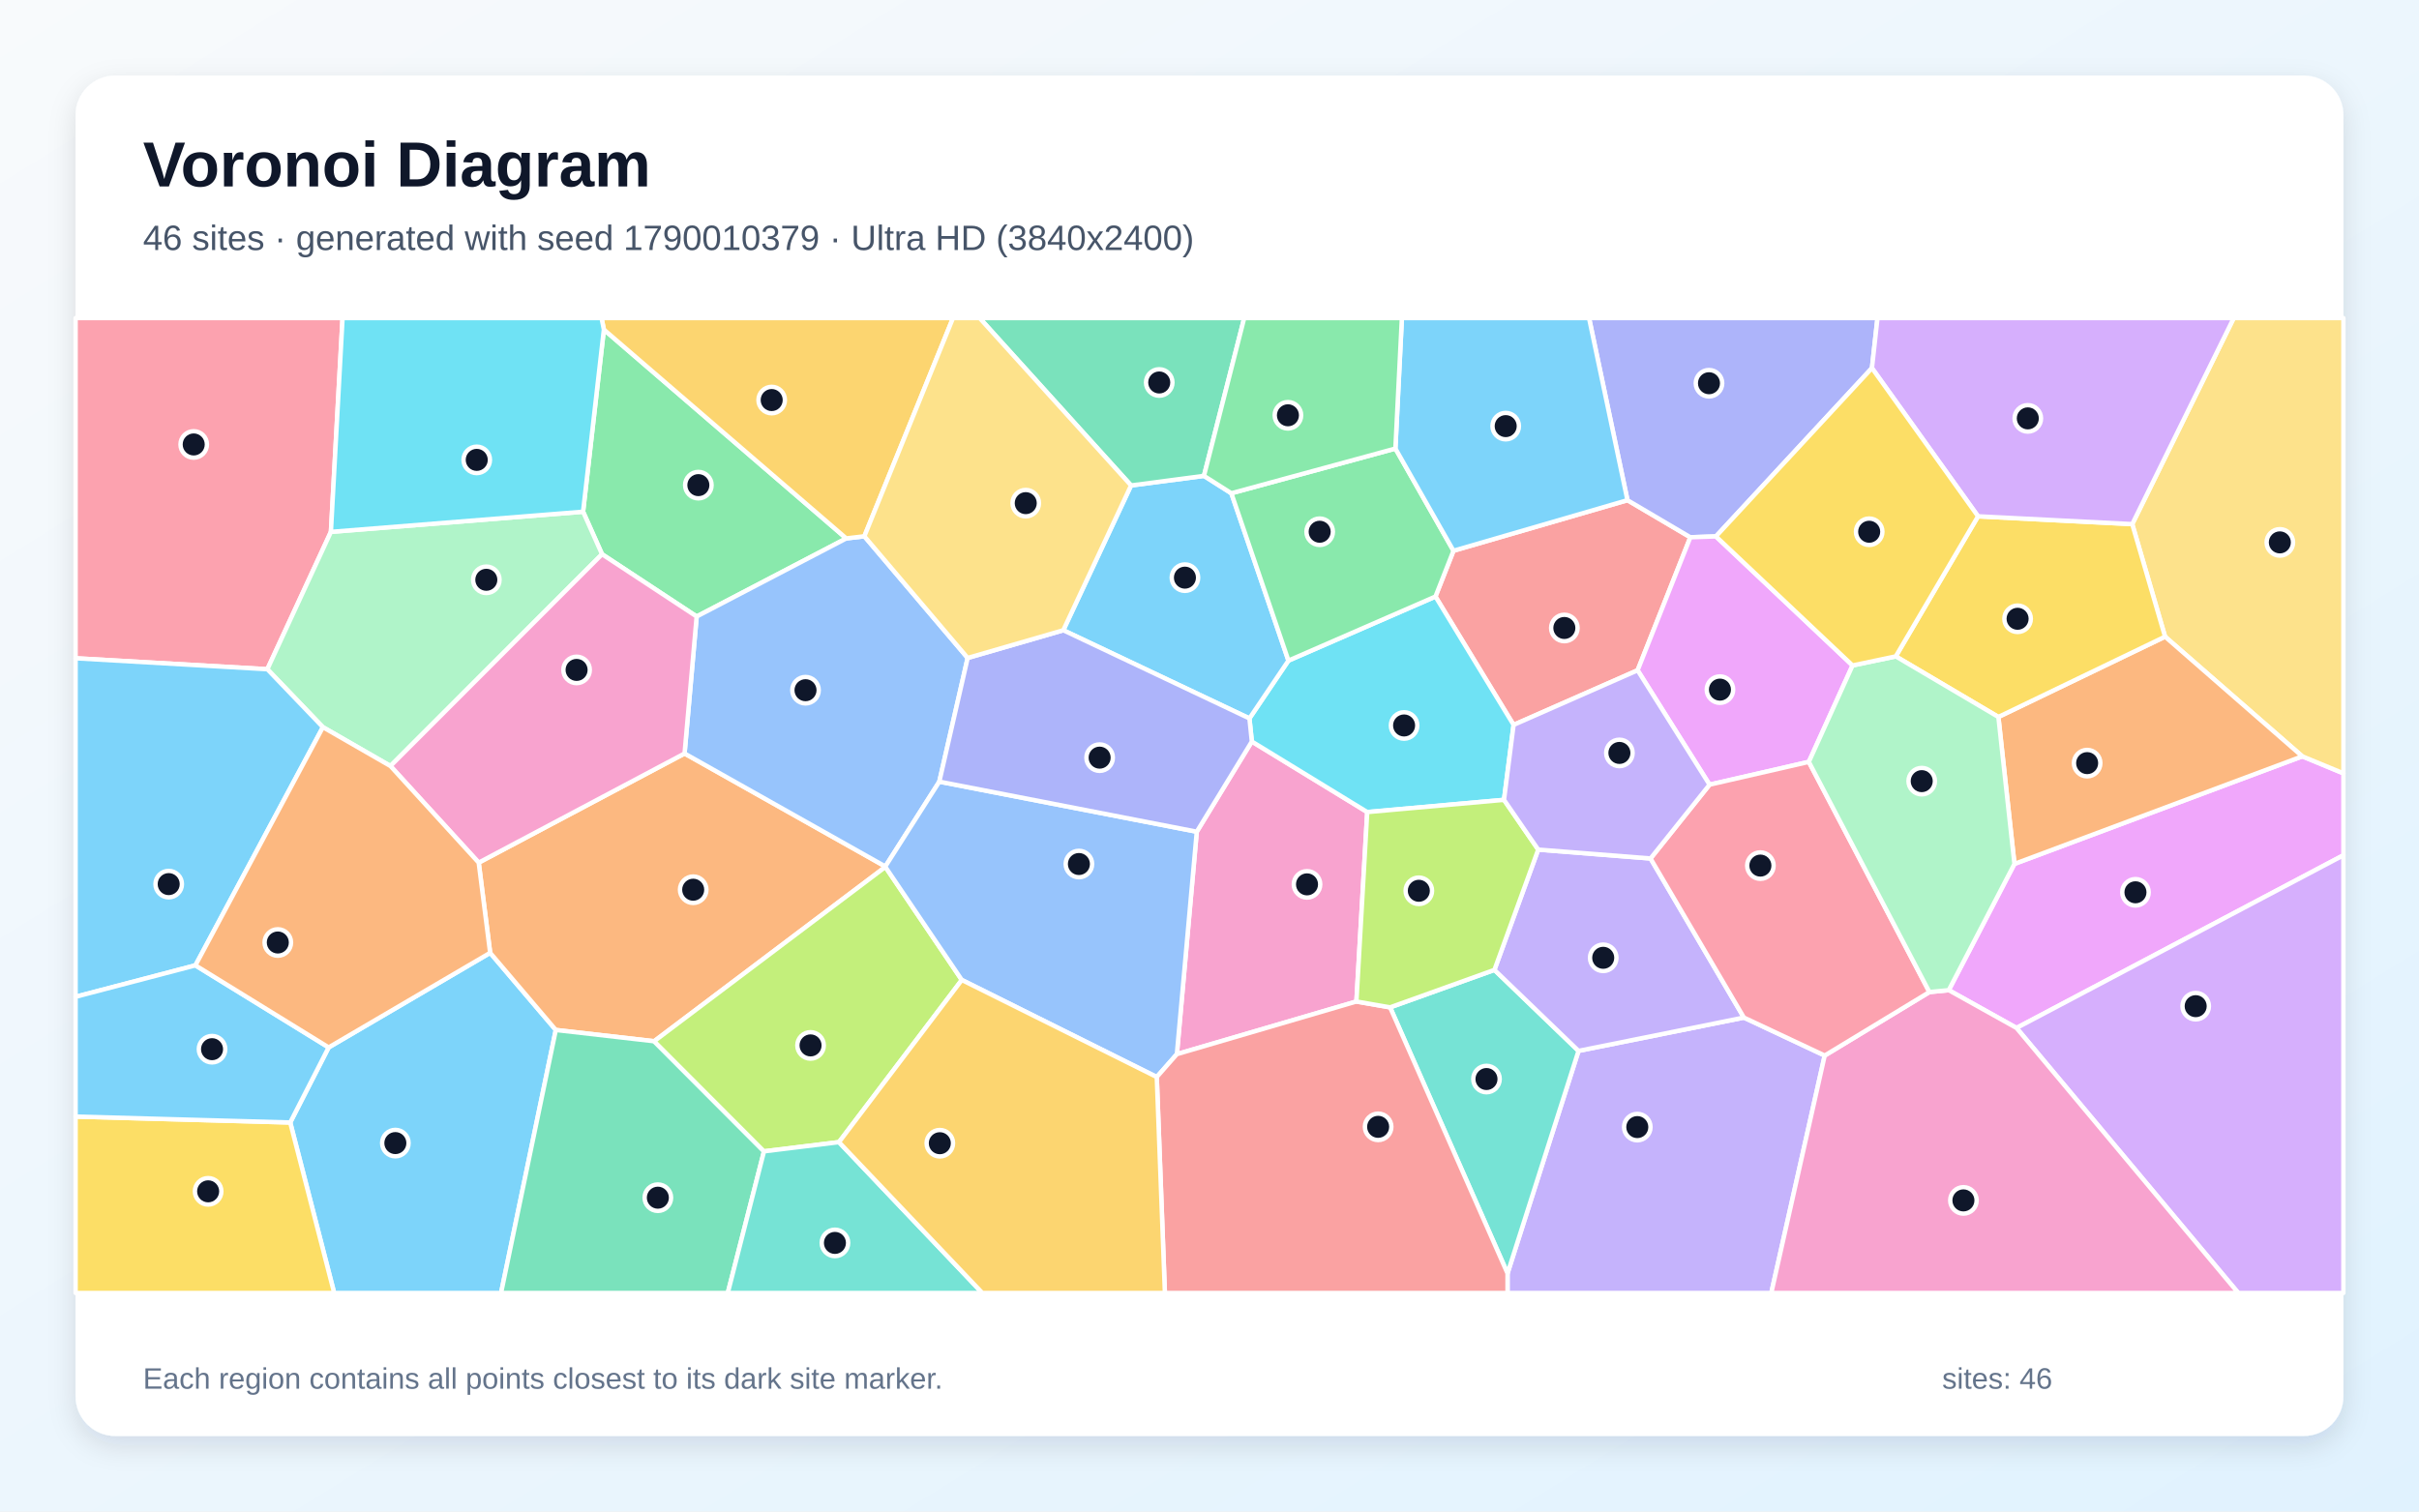
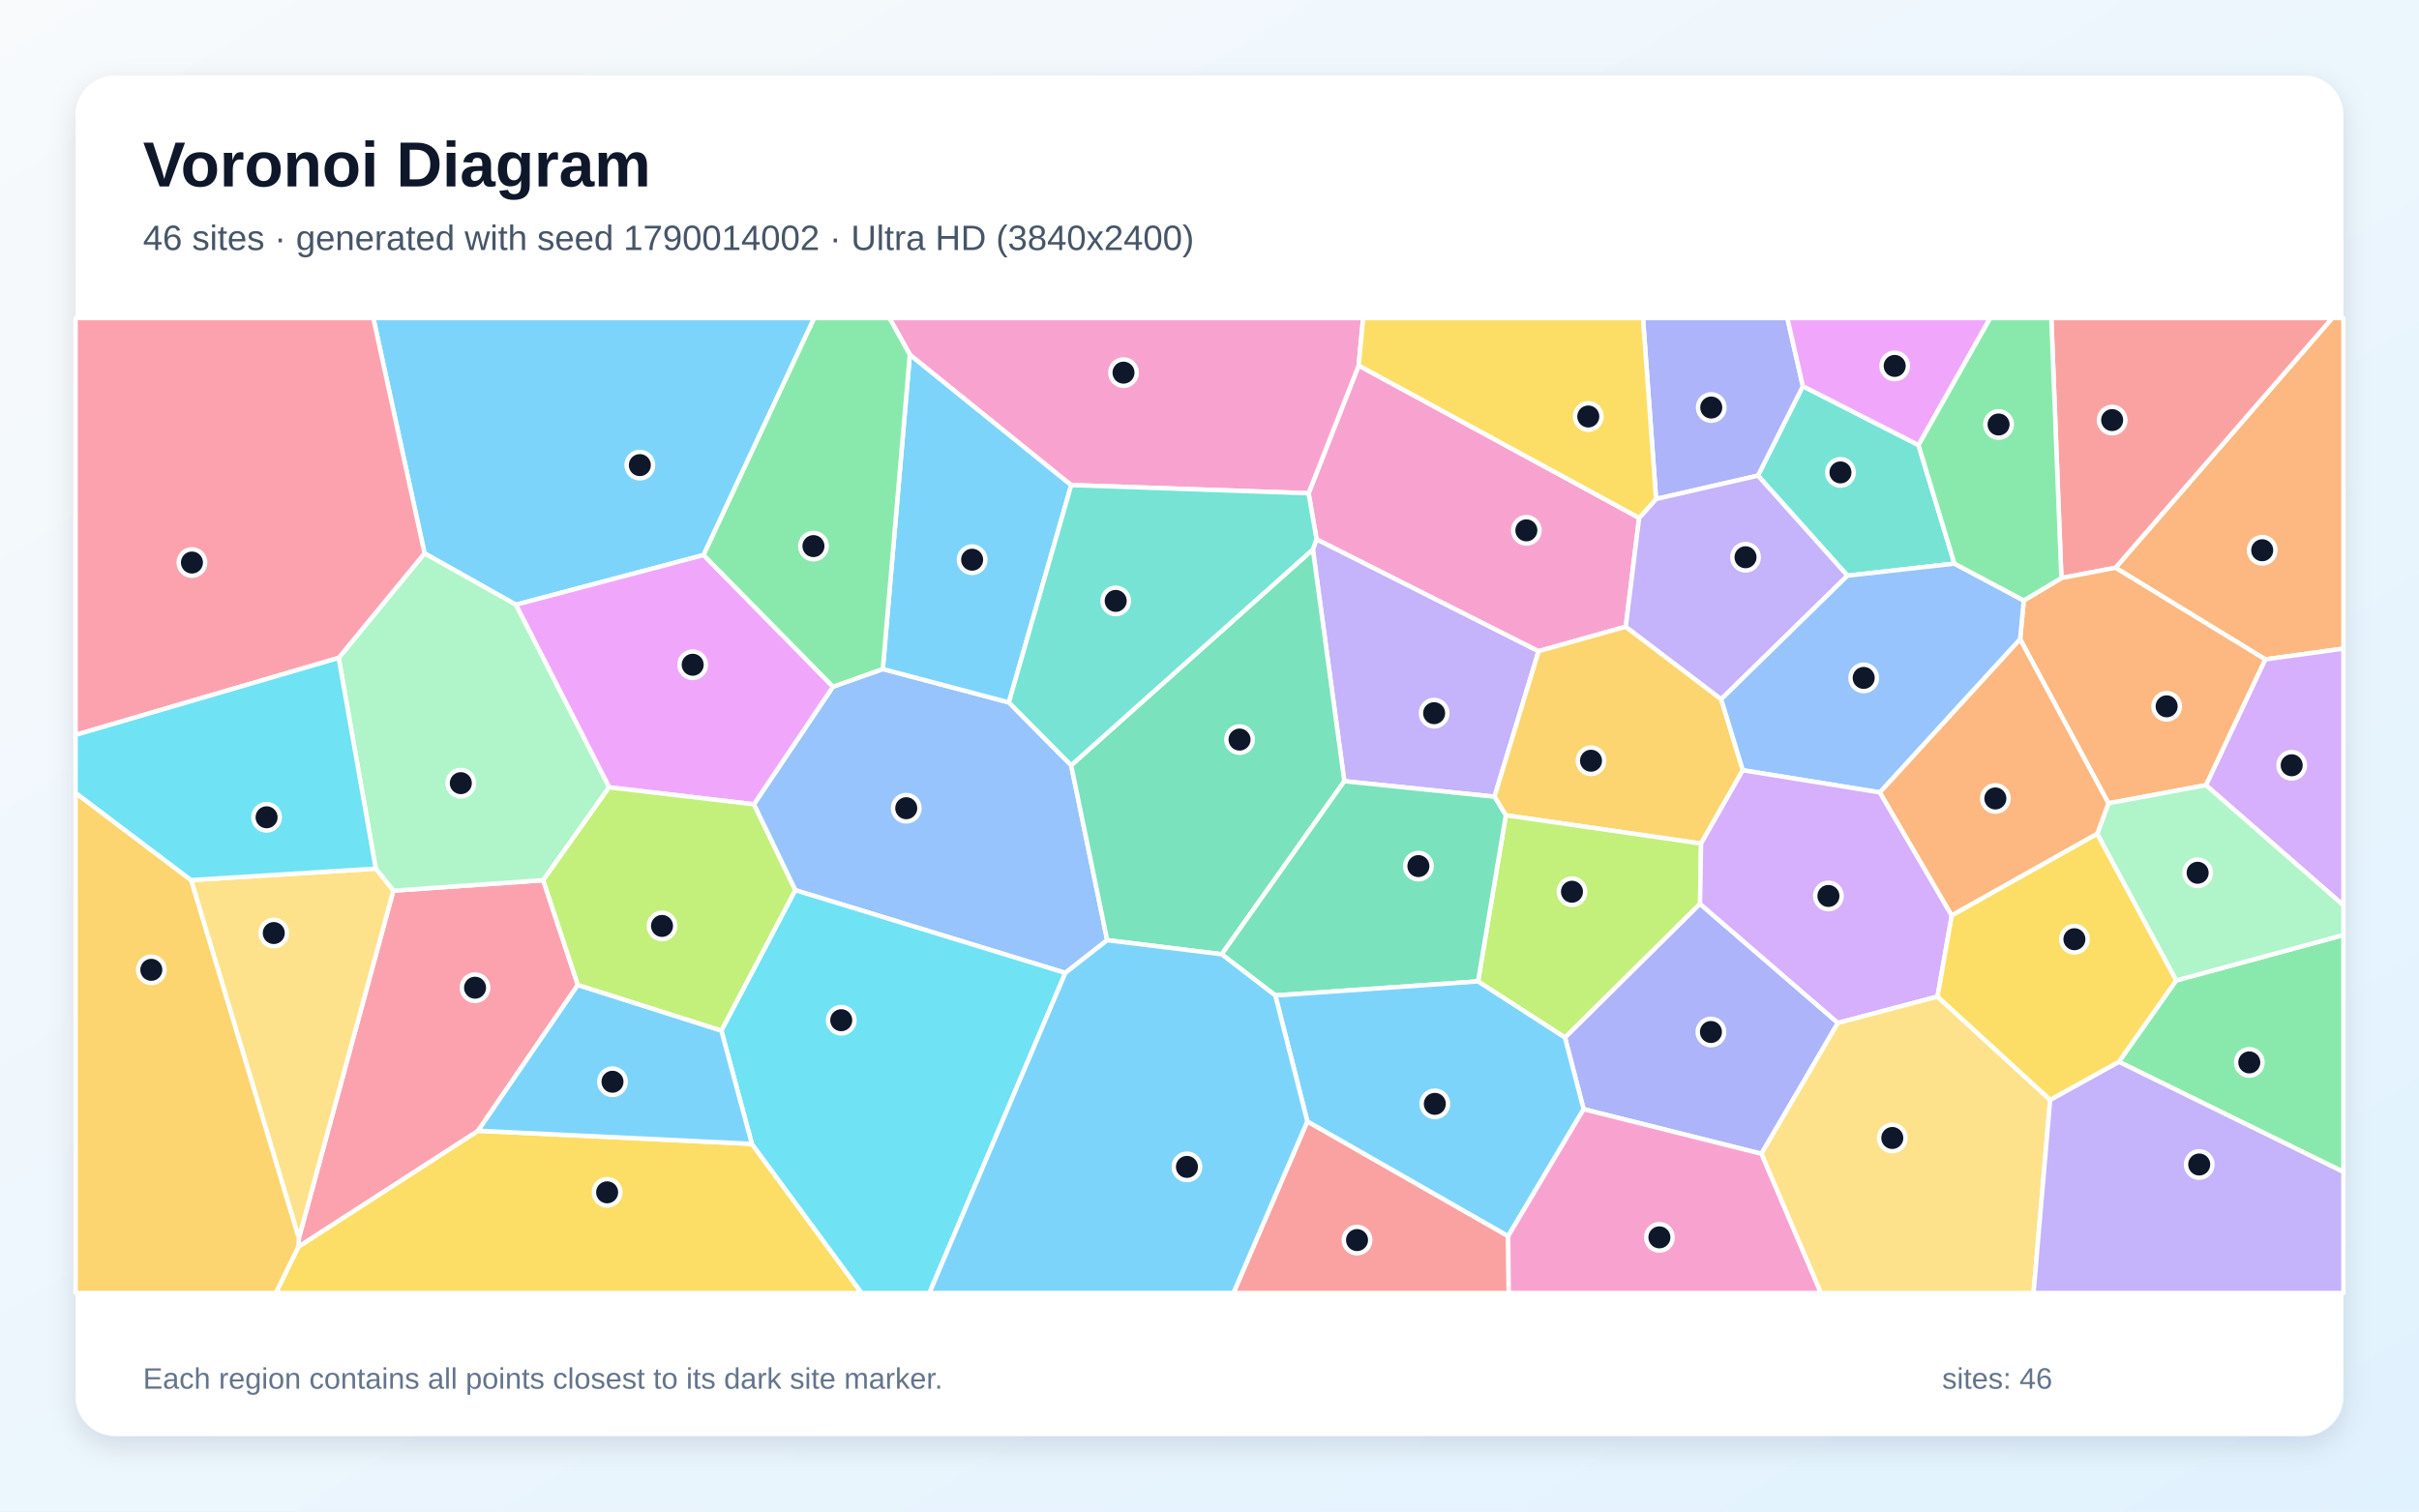
<svg xmlns="http://www.w3.org/2000/svg" width="3840" height="2400" viewBox="0 0 3840 2400" role="img" aria-labelledby="title description">
  <defs>
    <linearGradient id="background" x1="0" y1="0" x2="1" y2="1">
      <stop stop-color="#F8FAFC" />
      <stop offset="1" stop-color="#E0F2FE" />
    </linearGradient>
    <filter id="shadow" x="-5%" y="-5%" width="110%" height="110%">
      <feDropShadow dx="0" dy="15" stdDeviation="22" flood-color="#0F172A" flood-opacity=".12" />
    </filter>
  </defs>
  <rect width="3840" height="2400" fill="url(#background)" />
  <rect x="120" y="120" width="3600" height="2160" rx="63" fill="#FFFFFF" filter="url(#shadow)" />
  <g font-family="Arial, sans-serif">
    <text x="227" y="296" font-size="101" font-weight="700" fill="#0F172A">Voronoi Diagram</text>
-     <text x="227" y="397" font-size="56" fill="#475569">46 sites · generated with seed 1790010379 · Ultra HD (3840x2400)</text>
+     <text x="227" y="397" font-size="56" fill="#475569">46 sites · generated with seed 1790014002 · Ultra HD (3840x2400)</text>
  </g>
  <g stroke="#FFFFFF" stroke-width="7" stroke-linejoin="round">
-     <polygon points="460.7,1782.3 521.7,1663.1 778.1,1512.9 882.3,1635.4 795.4,2053.0 530.5,2053.0" fill="#38BDF8" fill-opacity="0.65" />
-     <polygon points="2393.1,2021.9 2505.8,1668.6 2768.3,1615.7 2896.6,1676.0 2811.8,2053.0 2393.1,2053.0" fill="#A78BFA" fill-opacity="0.65" />
-     <polygon points="2153.2,1590.2 1868.2,1673.8 1899.8,1320.6 1987.2,1177.4 2170.4,1289.4" fill="#F472B6" fill-opacity="0.65" />
-     <polygon points="1405.5,1376.5 1038.4,1653.3 882.3,1635.4 778.1,1512.9 759.9,1369.7 1086.7,1196.4 1405.4,1375.8" fill="#FB923C" fill-opacity="0.65" />
-     <polygon points="120.0,1772.9 460.7,1782.3 530.5,2053.0 120.0,2053.0" fill="#FACC15" fill-opacity="0.65" />
-     <polygon points="958.6,523.3 1343.4,854.9 1105.9,978.9 955.7,880.0 925.6,812.5" fill="#4ADE80" fill-opacity="0.65" />
-     <polygon points="2206.7,1599.5 2372.3,1540.0 2505.8,1668.6 2393.1,2021.9" fill="#2DD4BF" fill-opacity="0.65" />
-     <polygon points="1105.9,978.9 1343.4,854.9 1372.1,851.5 1536.1,1044.7 1491.1,1241.1 1405.4,1375.8 1086.7,1196.4" fill="#60A5FA" fill-opacity="0.65" />
-     <polygon points="3201.1,1632.2 3093.5,1572.2 3197.8,1371.7 3654.7,1200.9 3720.0,1227.9 3720.0,1358.0" fill="#E879F9" fill-opacity="0.65" />
-     <polygon points="882.3,1635.4 1038.4,1653.3 1212.8,1828.1 1155.3,2053.0 795.4,2053.0" fill="#34D399" fill-opacity="0.65" />
-     <polygon points="2307.3,874.5 2583.5,794.2 2683.3,853.1 2599.6,1064.3 2402.7,1151.0 2278.7,947.2" fill="#F87171" fill-opacity="0.65" />
-     <polygon points="2971.6,584.4 2723.9,851.7 2683.3,853.1 2583.5,794.2 2522.5,505.0 2980.4,505.0" fill="#818CF8" fill-opacity="0.65" />
-     <polygon points="1372.1,851.5 1343.4,854.9 958.6,523.3 954.9,505.0 1512.8,505.0" fill="#FBBF24" fill-opacity="0.65" />
-     <polygon points="1526.8,1556.0 1331.8,1813.5 1212.8,1828.1 1038.4,1653.3 1405.5,1376.5" fill="#A3E635" fill-opacity="0.65" />
-     <polygon points="3201.1,1632.2 3720.0,1358.0 3720.0,2053.0 3553.1,2053.0" fill="#C084FC" fill-opacity="0.65" />
-     <polygon points="525.3,844.5 424.4,1062.6 120.0,1045.2 120.0,505.0 543.8,505.0" fill="#FB7185" fill-opacity="0.65" />
-     <polygon points="1983.4,1140.7 2045.3,1048.9 2278.7,947.2 2402.7,1151.0 2387.5,1270.0 2170.4,1289.4 1987.2,1177.4" fill="#22D3EE" fill-opacity="0.65" />
-     <polygon points="925.6,812.5 955.7,880.0 619.8,1216.3 512.6,1154.6 424.4,1062.6 525.3,844.5" fill="#86EFAC" fill-opacity="0.65" />
-     <polygon points="3654.7,1200.9 3436.9,1010.9 3384.8,832.2 3545.9,505.0 3720.0,505.0 3720.0,1227.9" fill="#FCD34D" fill-opacity="0.65" />
-     <polygon points="424.4,1062.6 512.6,1154.6 310.2,1532.8 120.0,1582.7 120.0,1045.2" fill="#38BDF8" fill-opacity="0.65" />
-     <polygon points="1795.5,770.8 1911.2,755.6 1954.7,783.2 2045.3,1048.9 1983.4,1140.7 1687.9,1000.7" fill="#38BDF8" fill-opacity="0.65" />
-     <polygon points="2441.8,1349.0 2620.1,1363.1 2768.3,1615.7 2505.8,1668.6 2372.3,1540.0" fill="#A78BFA" fill-opacity="0.65" />
-     <polygon points="2896.6,1676.0 3062.8,1575.2 3093.5,1572.2 3201.1,1632.2 3553.1,2053.0 2811.8,2053.0" fill="#F472B6" fill-opacity="0.65" />
-     <polygon points="3172.3,1138.4 3436.9,1010.9 3654.7,1200.9 3197.8,1371.7" fill="#FB923C" fill-opacity="0.65" />
-     <polygon points="3140.0,819.8 3384.8,832.2 3436.9,1010.9 3172.3,1138.4 3009.4,1042.2" fill="#FACC15" fill-opacity="0.65" />
-     <polygon points="2215.1,712.2 2307.3,874.5 2278.7,947.2 2045.3,1048.9 1954.7,783.2" fill="#4ADE80" fill-opacity="0.65" />
-     <polygon points="1212.8,1828.1 1331.8,1813.5 1559.4,2053.0 1155.3,2053.0" fill="#2DD4BF" fill-opacity="0.65" />
-     <polygon points="1836.3,1710.1 1526.8,1556.0 1405.5,1376.5 1405.4,1375.8 1491.1,1241.1 1899.8,1320.6 1868.2,1673.8" fill="#60A5FA" fill-opacity="0.65" />
-     <polygon points="2723.9,851.7 2940.8,1056.6 2871.4,1209.7 2713.8,1245.9 2599.6,1064.3 2683.3,853.1" fill="#E879F9" fill-opacity="0.65" />
-     <polygon points="1911.2,755.6 1795.5,770.8 1555.1,505.0 1975.1,505.0" fill="#34D399" fill-opacity="0.65" />
-     <polygon points="1836.3,1710.1 1868.2,1673.8 2153.2,1590.2 2206.7,1599.5 2393.1,2021.9 2393.1,2053.0 1849.2,2053.0" fill="#F87171" fill-opacity="0.65" />
-     <polygon points="1687.9,1000.7 1983.4,1140.7 1987.2,1177.4 1899.8,1320.6 1491.1,1241.1 1536.1,1044.7" fill="#818CF8" fill-opacity="0.65" />
-     <polygon points="1331.8,1813.5 1526.8,1556.0 1836.3,1710.1 1849.2,2053.0 1559.4,2053.0" fill="#FBBF24" fill-opacity="0.65" />
-     <polygon points="2441.8,1349.0 2372.3,1540.0 2206.7,1599.5 2153.2,1590.2 2170.4,1289.4 2387.5,1270.0" fill="#A3E635" fill-opacity="0.65" />
-     <polygon points="3384.8,832.2 3140.0,819.8 2971.6,584.4 2980.4,505.0 3545.9,505.0" fill="#C084FC" fill-opacity="0.65" />
-     <polygon points="2620.1,1363.1 2713.8,1245.9 2871.4,1209.7 3062.8,1575.2 2896.6,1676.0 2768.3,1615.7" fill="#FB7185" fill-opacity="0.65" />
-     <polygon points="958.6,523.3 925.6,812.5 525.3,844.5 543.8,505.0 954.9,505.0" fill="#22D3EE" fill-opacity="0.65" />
-     <polygon points="2871.4,1209.7 2940.8,1056.6 3009.4,1042.2 3172.3,1138.4 3197.8,1371.7 3093.5,1572.2 3062.8,1575.2" fill="#86EFAC" fill-opacity="0.65" />
-     <polygon points="1795.5,770.8 1687.9,1000.7 1536.1,1044.7 1372.1,851.5 1512.8,505.0 1555.1,505.0" fill="#FCD34D" fill-opacity="0.65" />
-     <polygon points="120.0,1772.9 120.0,1582.7 310.2,1532.8 521.7,1663.1 460.7,1782.3" fill="#38BDF8" fill-opacity="0.65" />
-     <polygon points="2583.5,794.2 2307.3,874.5 2215.1,712.2 2225.4,505.0 2522.5,505.0" fill="#38BDF8" fill-opacity="0.65" />
-     <polygon points="2713.8,1245.9 2620.1,1363.1 2441.8,1349.0 2387.5,1270.0 2402.7,1151.0 2599.6,1064.3" fill="#A78BFA" fill-opacity="0.65" />
-     <polygon points="619.8,1216.3 955.7,880.0 1105.9,978.9 1086.7,1196.4 759.9,1369.7" fill="#F472B6" fill-opacity="0.65" />
-     <polygon points="310.2,1532.8 512.6,1154.6 619.8,1216.3 759.9,1369.7 778.1,1512.9 521.7,1663.1" fill="#FB923C" fill-opacity="0.65" />
-     <polygon points="3140.0,819.8 3009.4,1042.2 2940.8,1056.6 2723.9,851.7 2971.6,584.4" fill="#FACC15" fill-opacity="0.65" />
-     <polygon points="2215.1,712.2 1954.7,783.2 1911.2,755.6 1975.1,505.0 2225.4,505.0" fill="#4ADE80" fill-opacity="0.65" />
+     <polygon points="1116.9,881.3 818.9,960.2 673.9,878.6 592.6,505.0 1292.5,505.0" fill="#38BDF8" fill-opacity="0.65" />
+     <polygon points="2372.4,1265.0 2134.0,1240.4 2084.1,872.4 2089.9,856.1 2442.4,1033.9" fill="#A78BFA" fill-opacity="0.65" />
+     <polygon points="2602.0,822.3 2580.8,995.1 2442.4,1033.9 2089.9,856.1 2077.3,783.2 2156.8,580.3" fill="#F472B6" fill-opacity="0.65" />
+     <polygon points="3595.9,1047.0 3358.2,901.5 3702.3,505.0 3720.0,505.0 3720.0,1029.9" fill="#FB923C" fill-opacity="0.65" />
+     <polygon points="473.7,1979.5 758.9,1795.4 1193.5,1816.2 1367.7,2053.0 437.8,2053.0" fill="#FACC15" fill-opacity="0.65" />
+     <polygon points="3363.5,1685.9 3454.5,1556.8 3720.0,1484.6 3720.0,1860.8" fill="#4ADE80" fill-opacity="0.65" />
+     <polygon points="3045.5,706.7 3102.5,894.9 2932.7,914.1 2790.6,755.2 2861.9,613.2" fill="#2DD4BF" fill-opacity="0.65" />
+     <polygon points="1691.1,1544.8 1262.4,1413.4 1196.7,1277.1 1322.3,1090.3 1401.4,1062.3 1601.5,1115.3 1700.4,1215.1 1757.6,1492.8" fill="#60A5FA" fill-opacity="0.65" />
+     <polygon points="1322.3,1090.3 1196.7,1277.1 966.9,1250.1 818.9,960.2 1116.9,881.3" fill="#E879F9" fill-opacity="0.65" />
+     <polygon points="1939.4,1515.2 1757.6,1492.8 1700.4,1215.1 2084.1,872.4 2134.0,1240.4" fill="#34D399" fill-opacity="0.65" />
+     <polygon points="3358.2,901.5 3272.3,917.8 3256.3,505.0 3702.3,505.0" fill="#F87171" fill-opacity="0.65" />
+     <polygon points="2861.9,613.2 2790.6,755.2 2628.9,792.3 2608.1,505.0 2837.3,505.0" fill="#818CF8" fill-opacity="0.65" />
+     <polygon points="2766.6,1223.0 2700.3,1339.4 2390.4,1294.5 2372.4,1265.0 2442.4,1033.9 2580.8,995.1 2732.3,1110.2" fill="#FBBF24" fill-opacity="0.65" />
+     <polygon points="2698.7,1435.2 2484.3,1647.5 2346.3,1558.3 2390.4,1294.5 2700.3,1339.4" fill="#A3E635" fill-opacity="0.65" />
+     <polygon points="3501.7,1246.7 3595.9,1047.0 3720.0,1029.9 3720.0,1437.5" fill="#C084FC" fill-opacity="0.65" />
+     <polygon points="474.4,1966.1 624.4,1414.2 862.3,1397.6 917.3,1563.9 758.9,1795.4 473.7,1979.5" fill="#FB7185" fill-opacity="0.65" />
+     <polygon points="1193.5,1816.2 1145.1,1636.3 1262.4,1413.4 1691.1,1544.8 1475.4,2053.0 1367.7,2053.0" fill="#22D3EE" fill-opacity="0.65" />
+     <polygon points="966.9,1250.1 862.3,1397.6 624.4,1414.2 596.5,1379.2 537.6,1044.6 673.9,878.6 818.9,960.2" fill="#86EFAC" fill-opacity="0.65" />
+     <polygon points="303.3,1397.4 596.5,1379.2 624.4,1414.2 474.4,1966.1" fill="#FCD34D" fill-opacity="0.65" />
+     <polygon points="1444.3,563.0 1700.5,770.2 1601.5,1115.3 1401.4,1062.3" fill="#38BDF8" fill-opacity="0.65" />
+     <polygon points="917.3,1563.9 1145.1,1636.3 1193.5,1816.2 758.9,1795.4" fill="#38BDF8" fill-opacity="0.65" />
+     <polygon points="2732.3,1110.2 2580.8,995.1 2602.0,822.3 2628.9,792.3 2790.6,755.2 2932.7,914.1" fill="#A78BFA" fill-opacity="0.65" />
+     <polygon points="2156.8,580.3 2077.3,783.2 1700.5,770.2 1444.3,563.0 1411.9,505.0 2163.9,505.0" fill="#F472B6" fill-opacity="0.65" />
+     <polygon points="3501.7,1246.7 3347.0,1275.5 3206.8,1015.0 3212.6,953.5 3272.3,917.8 3358.2,901.5 3595.9,1047.0" fill="#FB923C" fill-opacity="0.65" />
+     <polygon points="2628.9,792.3 2602.0,822.3 2156.8,580.3 2163.9,505.0 2608.1,505.0" fill="#FACC15" fill-opacity="0.65" />
+     <polygon points="1444.3,563.0 1401.4,1062.3 1322.3,1090.3 1116.9,881.3 1292.5,505.0 1411.9,505.0" fill="#4ADE80" fill-opacity="0.65" />
+     <polygon points="1700.4,1215.1 1601.5,1115.3 1700.5,770.2 2077.3,783.2 2089.9,856.1 2084.1,872.4" fill="#2DD4BF" fill-opacity="0.65" />
+     <polygon points="3212.6,953.5 3206.8,1015.0 2984.2,1258.2 2766.6,1223.0 2732.3,1110.2 2932.7,914.1 3102.5,894.9" fill="#60A5FA" fill-opacity="0.65" />
+     <polygon points="3045.5,706.7 2861.9,613.2 2837.3,505.0 3159.3,505.0" fill="#E879F9" fill-opacity="0.65" />
+     <polygon points="2024.5,1580.6 1939.4,1515.2 2134.0,1240.4 2372.4,1265.0 2390.4,1294.5 2346.3,1558.3" fill="#34D399" fill-opacity="0.65" />
+     <polygon points="2075.3,1780.5 2394.1,1962.7 2395.0,2053.0 1958.0,2053.0" fill="#F87171" fill-opacity="0.65" />
+     <polygon points="2513.9,1761.2 2484.3,1647.5 2698.7,1435.2 2917.6,1624.2 2796.1,1832.0" fill="#818CF8" fill-opacity="0.65" />
+     <polygon points="120.0,1258.9 303.3,1397.4 474.4,1966.1 473.7,1979.5 437.8,2053.0 120.0,2053.0" fill="#FBBF24" fill-opacity="0.65" />
+     <polygon points="917.3,1563.9 862.3,1397.6 966.9,1250.1 1196.7,1277.1 1262.4,1413.4 1145.1,1636.3" fill="#A3E635" fill-opacity="0.65" />
+     <polygon points="3098.3,1453.6 3075.7,1582.4 2917.6,1624.2 2698.7,1435.2 2700.3,1339.4 2766.6,1223.0 2984.2,1258.2" fill="#C084FC" fill-opacity="0.65" />
+     <polygon points="537.6,1044.6 120.0,1166.9 120.0,505.0 592.6,505.0 673.9,878.6" fill="#FB7185" fill-opacity="0.65" />
+     <polygon points="537.6,1044.6 596.5,1379.2 303.3,1397.4 120.0,1258.9 120.0,1166.9" fill="#22D3EE" fill-opacity="0.65" />
+     <polygon points="3454.5,1556.8 3329.1,1324.0 3347.0,1275.5 3501.7,1246.7 3720.0,1437.5 3720.0,1484.6" fill="#86EFAC" fill-opacity="0.65" />
+     <polygon points="2796.1,1832.0 2917.6,1624.2 3075.7,1582.4 3254.5,1746.3 3228.1,2053.0 2890.4,2053.0" fill="#FCD34D" fill-opacity="0.65" />
+     <polygon points="2394.1,1962.7 2075.3,1780.5 2024.5,1580.6 2346.3,1558.3 2484.3,1647.5 2513.9,1761.2" fill="#38BDF8" fill-opacity="0.65" />
+     <polygon points="1691.1,1544.8 1757.6,1492.8 1939.4,1515.2 2024.5,1580.6 2075.3,1780.5 1958.0,2053.0 1475.4,2053.0" fill="#38BDF8" fill-opacity="0.65" />
+     <polygon points="3254.5,1746.3 3363.5,1685.9 3720.0,1860.8 3720.0,2053.0 3228.1,2053.0" fill="#A78BFA" fill-opacity="0.65" />
+     <polygon points="2394.1,1962.7 2513.9,1761.2 2796.1,1832.0 2890.4,2053.0 2395.0,2053.0" fill="#F472B6" fill-opacity="0.65" />
+     <polygon points="3098.3,1453.6 2984.2,1258.2 3206.8,1015.0 3347.0,1275.5 3329.1,1324.0" fill="#FB923C" fill-opacity="0.65" />
+     <polygon points="3254.5,1746.3 3075.7,1582.4 3098.3,1453.6 3329.1,1324.0 3454.5,1556.8 3363.5,1685.9" fill="#FACC15" fill-opacity="0.65" />
+     <polygon points="3272.3,917.8 3212.6,953.5 3102.5,894.9 3045.5,706.7 3159.3,505.0 3256.3,505.0" fill="#4ADE80" fill-opacity="0.65" />
  </g>
  <g>
-     <circle cx="627.6" cy="1815.0" r="21" fill="#0F172A" stroke="#FFFFFF" stroke-width="7" />
-     <circle cx="2599.1" cy="1789.6" r="21" fill="#0F172A" stroke="#FFFFFF" stroke-width="7" />
-     <circle cx="2074.8" cy="1404.2" r="21" fill="#0F172A" stroke="#FFFFFF" stroke-width="7" />
-     <circle cx="1100.4" cy="1412.7" r="21" fill="#0F172A" stroke="#FFFFFF" stroke-width="7" />
-     <circle cx="330.4" cy="1891.6" r="21" fill="#0F172A" stroke="#FFFFFF" stroke-width="7" />
-     <circle cx="1108.6" cy="770.3" r="21" fill="#0F172A" stroke="#FFFFFF" stroke-width="7" />
-     <circle cx="2359.7" cy="1713.3" r="21" fill="#0F172A" stroke="#FFFFFF" stroke-width="7" />
-     <circle cx="1278.7" cy="1095.9" r="21" fill="#0F172A" stroke="#FFFFFF" stroke-width="7" />
-     <circle cx="3389.9" cy="1416.8" r="21" fill="#0F172A" stroke="#FFFFFF" stroke-width="7" />
-     <circle cx="1044.3" cy="1901.7" r="21" fill="#0F172A" stroke="#FFFFFF" stroke-width="7" />
-     <circle cx="2483.3" cy="997.1" r="21" fill="#0F172A" stroke="#FFFFFF" stroke-width="7" />
-     <circle cx="2712.9" cy="608.5" r="21" fill="#0F172A" stroke="#FFFFFF" stroke-width="7" />
-     <circle cx="1225.0" cy="635.2" r="21" fill="#0F172A" stroke="#FFFFFF" stroke-width="7" />
-     <circle cx="1286.7" cy="1659.9" r="21" fill="#0F172A" stroke="#FFFFFF" stroke-width="7" />
-     <circle cx="3485.5" cy="1597.6" r="21" fill="#0F172A" stroke="#FFFFFF" stroke-width="7" />
-     <circle cx="307.5" cy="705.7" r="21" fill="#0F172A" stroke="#FFFFFF" stroke-width="7" />
-     <circle cx="2228.9" cy="1151.9" r="21" fill="#0F172A" stroke="#FFFFFF" stroke-width="7" />
-     <circle cx="772.0" cy="920.6" r="21" fill="#0F172A" stroke="#FFFFFF" stroke-width="7" />
-     <circle cx="3619.1" cy="861.2" r="21" fill="#0F172A" stroke="#FFFFFF" stroke-width="7" />
-     <circle cx="267.8" cy="1403.8" r="21" fill="#0F172A" stroke="#FFFFFF" stroke-width="7" />
-     <circle cx="1881.0" cy="917.2" r="21" fill="#0F172A" stroke="#FFFFFF" stroke-width="7" />
-     <circle cx="2545.0" cy="1520.8" r="21" fill="#0F172A" stroke="#FFFFFF" stroke-width="7" />
-     <circle cx="3116.8" cy="1906.0" r="21" fill="#0F172A" stroke="#FFFFFF" stroke-width="7" />
-     <circle cx="3313.2" cy="1211.7" r="21" fill="#0F172A" stroke="#FFFFFF" stroke-width="7" />
-     <circle cx="3202.8" cy="982.5" r="21" fill="#0F172A" stroke="#FFFFFF" stroke-width="7" />
-     <circle cx="2094.9" cy="844.3" r="21" fill="#0F172A" stroke="#FFFFFF" stroke-width="7" />
-     <circle cx="1325.4" cy="1973.5" r="21" fill="#0F172A" stroke="#FFFFFF" stroke-width="7" />
-     <circle cx="1712.7" cy="1371.9" r="21" fill="#0F172A" stroke="#FFFFFF" stroke-width="7" />
-     <circle cx="2730.3" cy="1095.0" r="21" fill="#0F172A" stroke="#FFFFFF" stroke-width="7" />
-     <circle cx="1840.2" cy="607.3" r="21" fill="#0F172A" stroke="#FFFFFF" stroke-width="7" />
-     <circle cx="2187.7" cy="1789.2" r="21" fill="#0F172A" stroke="#FFFFFF" stroke-width="7" />
-     <circle cx="1745.6" cy="1203.0" r="21" fill="#0F172A" stroke="#FFFFFF" stroke-width="7" />
-     <circle cx="1491.9" cy="1815.2" r="21" fill="#0F172A" stroke="#FFFFFF" stroke-width="7" />
-     <circle cx="2252.3" cy="1414.4" r="21" fill="#0F172A" stroke="#FFFFFF" stroke-width="7" />
-     <circle cx="3219.0" cy="664.3" r="21" fill="#0F172A" stroke="#FFFFFF" stroke-width="7" />
-     <circle cx="2794.5" cy="1374.4" r="21" fill="#0F172A" stroke="#FFFFFF" stroke-width="7" />
-     <circle cx="756.8" cy="730.2" r="21" fill="#0F172A" stroke="#FFFFFF" stroke-width="7" />
-     <circle cx="3050.6" cy="1240.3" r="21" fill="#0F172A" stroke="#FFFFFF" stroke-width="7" />
-     <circle cx="1628.3" cy="798.9" r="21" fill="#0F172A" stroke="#FFFFFF" stroke-width="7" />
-     <circle cx="336.6" cy="1665.9" r="21" fill="#0F172A" stroke="#FFFFFF" stroke-width="7" />
-     <circle cx="2390.2" cy="676.6" r="21" fill="#0F172A" stroke="#FFFFFF" stroke-width="7" />
-     <circle cx="2570.7" cy="1195.5" r="21" fill="#0F172A" stroke="#FFFFFF" stroke-width="7" />
-     <circle cx="915.3" cy="1063.7" r="21" fill="#0F172A" stroke="#FFFFFF" stroke-width="7" />
-     <circle cx="441.0" cy="1496.5" r="21" fill="#0F172A" stroke="#FFFFFF" stroke-width="7" />
-     <circle cx="2967.2" cy="844.3" r="21" fill="#0F172A" stroke="#FFFFFF" stroke-width="7" />
-     <circle cx="2044.5" cy="659.4" r="21" fill="#0F172A" stroke="#FFFFFF" stroke-width="7" />
+     <circle cx="1015.7" cy="738.5" r="21" fill="#0F172A" stroke="#FFFFFF" stroke-width="7" />
+     <circle cx="2276.6" cy="1132.4" r="21" fill="#0F172A" stroke="#FFFFFF" stroke-width="7" />
+     <circle cx="2423.0" cy="842.1" r="21" fill="#0F172A" stroke="#FFFFFF" stroke-width="7" />
+     <circle cx="3591.1" cy="873.7" r="21" fill="#0F172A" stroke="#FFFFFF" stroke-width="7" />
+     <circle cx="963.8" cy="1893.2" r="21" fill="#0F172A" stroke="#FFFFFF" stroke-width="7" />
+     <circle cx="3570.6" cy="1686.9" r="21" fill="#0F172A" stroke="#FFFFFF" stroke-width="7" />
+     <circle cx="2921.6" cy="750.1" r="21" fill="#0F172A" stroke="#FFFFFF" stroke-width="7" />
+     <circle cx="1438.6" cy="1283.3" r="21" fill="#0F172A" stroke="#FFFFFF" stroke-width="7" />
+     <circle cx="1099.6" cy="1055.5" r="21" fill="#0F172A" stroke="#FFFFFF" stroke-width="7" />
+     <circle cx="1967.7" cy="1174.3" r="21" fill="#0F172A" stroke="#FFFFFF" stroke-width="7" />
+     <circle cx="3352.9" cy="667.0" r="21" fill="#0F172A" stroke="#FFFFFF" stroke-width="7" />
+     <circle cx="2716.5" cy="647.1" r="21" fill="#0F172A" stroke="#FFFFFF" stroke-width="7" />
+     <circle cx="2525.6" cy="1207.9" r="21" fill="#0F172A" stroke="#FFFFFF" stroke-width="7" />
+     <circle cx="2495.4" cy="1415.9" r="21" fill="#0F172A" stroke="#FFFFFF" stroke-width="7" />
+     <circle cx="3637.9" cy="1215.1" r="21" fill="#0F172A" stroke="#FFFFFF" stroke-width="7" />
+     <circle cx="754.1" cy="1568.3" r="21" fill="#0F172A" stroke="#FFFFFF" stroke-width="7" />
+     <circle cx="1335.4" cy="1619.9" r="21" fill="#0F172A" stroke="#FFFFFF" stroke-width="7" />
+     <circle cx="731.5" cy="1243.5" r="21" fill="#0F172A" stroke="#FFFFFF" stroke-width="7" />
+     <circle cx="434.6" cy="1481.5" r="21" fill="#0F172A" stroke="#FFFFFF" stroke-width="7" />
+     <circle cx="1543.2" cy="888.7" r="21" fill="#0F172A" stroke="#FFFFFF" stroke-width="7" />
+     <circle cx="972.3" cy="1717.6" r="21" fill="#0F172A" stroke="#FFFFFF" stroke-width="7" />
+     <circle cx="2770.9" cy="884.8" r="21" fill="#0F172A" stroke="#FFFFFF" stroke-width="7" />
+     <circle cx="1783.5" cy="591.7" r="21" fill="#0F172A" stroke="#FFFFFF" stroke-width="7" />
+     <circle cx="3439.4" cy="1121.5" r="21" fill="#0F172A" stroke="#FFFFFF" stroke-width="7" />
+     <circle cx="2521.3" cy="661.3" r="21" fill="#0F172A" stroke="#FFFFFF" stroke-width="7" />
+     <circle cx="1291.3" cy="867.1" r="21" fill="#0F172A" stroke="#FFFFFF" stroke-width="7" />
+     <circle cx="1771.1" cy="954.1" r="21" fill="#0F172A" stroke="#FFFFFF" stroke-width="7" />
+     <circle cx="2958.5" cy="1076.4" r="21" fill="#0F172A" stroke="#FFFFFF" stroke-width="7" />
+     <circle cx="3007.7" cy="581.0" r="21" fill="#0F172A" stroke="#FFFFFF" stroke-width="7" />
+     <circle cx="2251.6" cy="1375.2" r="21" fill="#0F172A" stroke="#FFFFFF" stroke-width="7" />
+     <circle cx="2154.2" cy="1969.0" r="21" fill="#0F172A" stroke="#FFFFFF" stroke-width="7" />
+     <circle cx="2716.0" cy="1638.6" r="21" fill="#0F172A" stroke="#FFFFFF" stroke-width="7" />
+     <circle cx="240.2" cy="1539.9" r="21" fill="#0F172A" stroke="#FFFFFF" stroke-width="7" />
+     <circle cx="1050.9" cy="1470.2" r="21" fill="#0F172A" stroke="#FFFFFF" stroke-width="7" />
+     <circle cx="2902.5" cy="1422.6" r="21" fill="#0F172A" stroke="#FFFFFF" stroke-width="7" />
+     <circle cx="304.7" cy="893.2" r="21" fill="#0F172A" stroke="#FFFFFF" stroke-width="7" />
+     <circle cx="423.2" cy="1297.7" r="21" fill="#0F172A" stroke="#FFFFFF" stroke-width="7" />
+     <circle cx="3488.6" cy="1385.8" r="21" fill="#0F172A" stroke="#FFFFFF" stroke-width="7" />
+     <circle cx="3003.9" cy="1806.9" r="21" fill="#0F172A" stroke="#FFFFFF" stroke-width="7" />
+     <circle cx="2277.7" cy="1752.7" r="21" fill="#0F172A" stroke="#FFFFFF" stroke-width="7" />
+     <circle cx="1884.2" cy="1852.8" r="21" fill="#0F172A" stroke="#FFFFFF" stroke-width="7" />
+     <circle cx="3491.1" cy="1849.0" r="21" fill="#0F172A" stroke="#FFFFFF" stroke-width="7" />
+     <circle cx="2634.2" cy="1964.7" r="21" fill="#0F172A" stroke="#FFFFFF" stroke-width="7" />
+     <circle cx="3167.5" cy="1267.8" r="21" fill="#0F172A" stroke="#FFFFFF" stroke-width="7" />
+     <circle cx="3293.0" cy="1491.3" r="21" fill="#0F172A" stroke="#FFFFFF" stroke-width="7" />
+     <circle cx="3172.6" cy="674.0" r="21" fill="#0F172A" stroke="#FFFFFF" stroke-width="7" />
  </g>
  <g font-family="Arial, sans-serif" font-size="47" fill="#64748B">
    <text x="227" y="2205">Each region contains all points closest to its dark site marker.</text>
    <text x="3083" y="2205">sites: 46</text>
  </g>
</svg>
